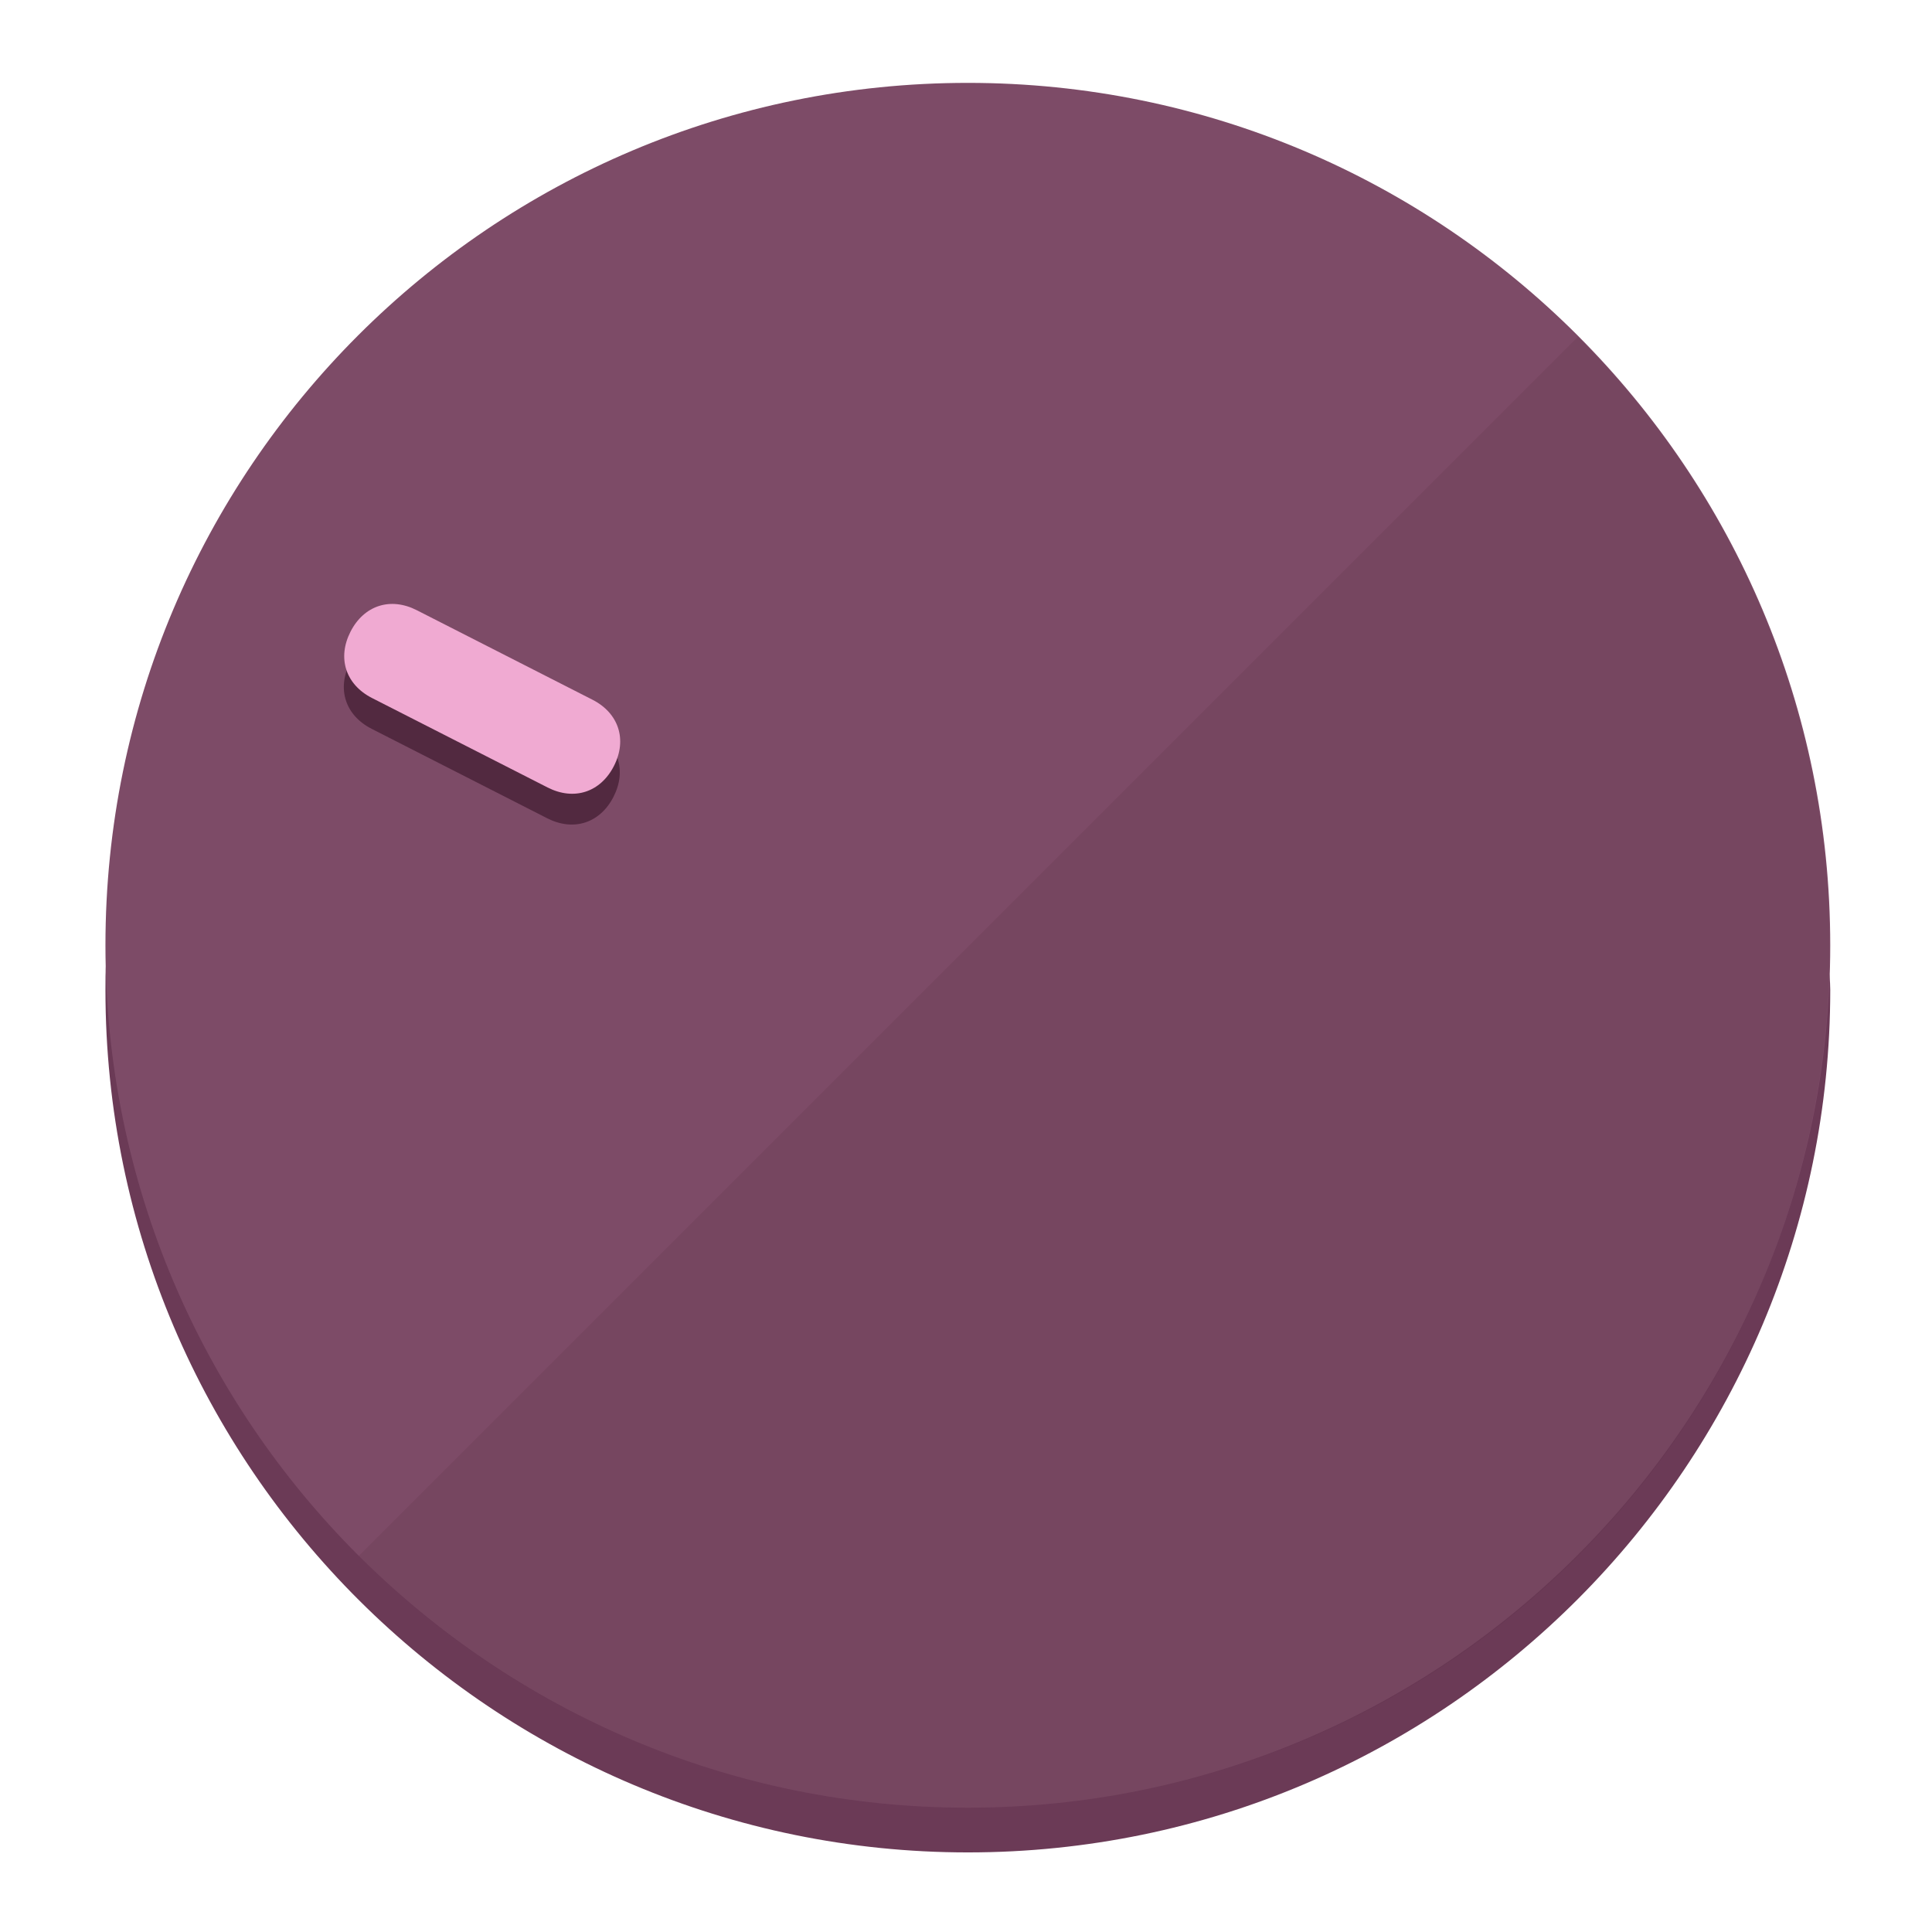
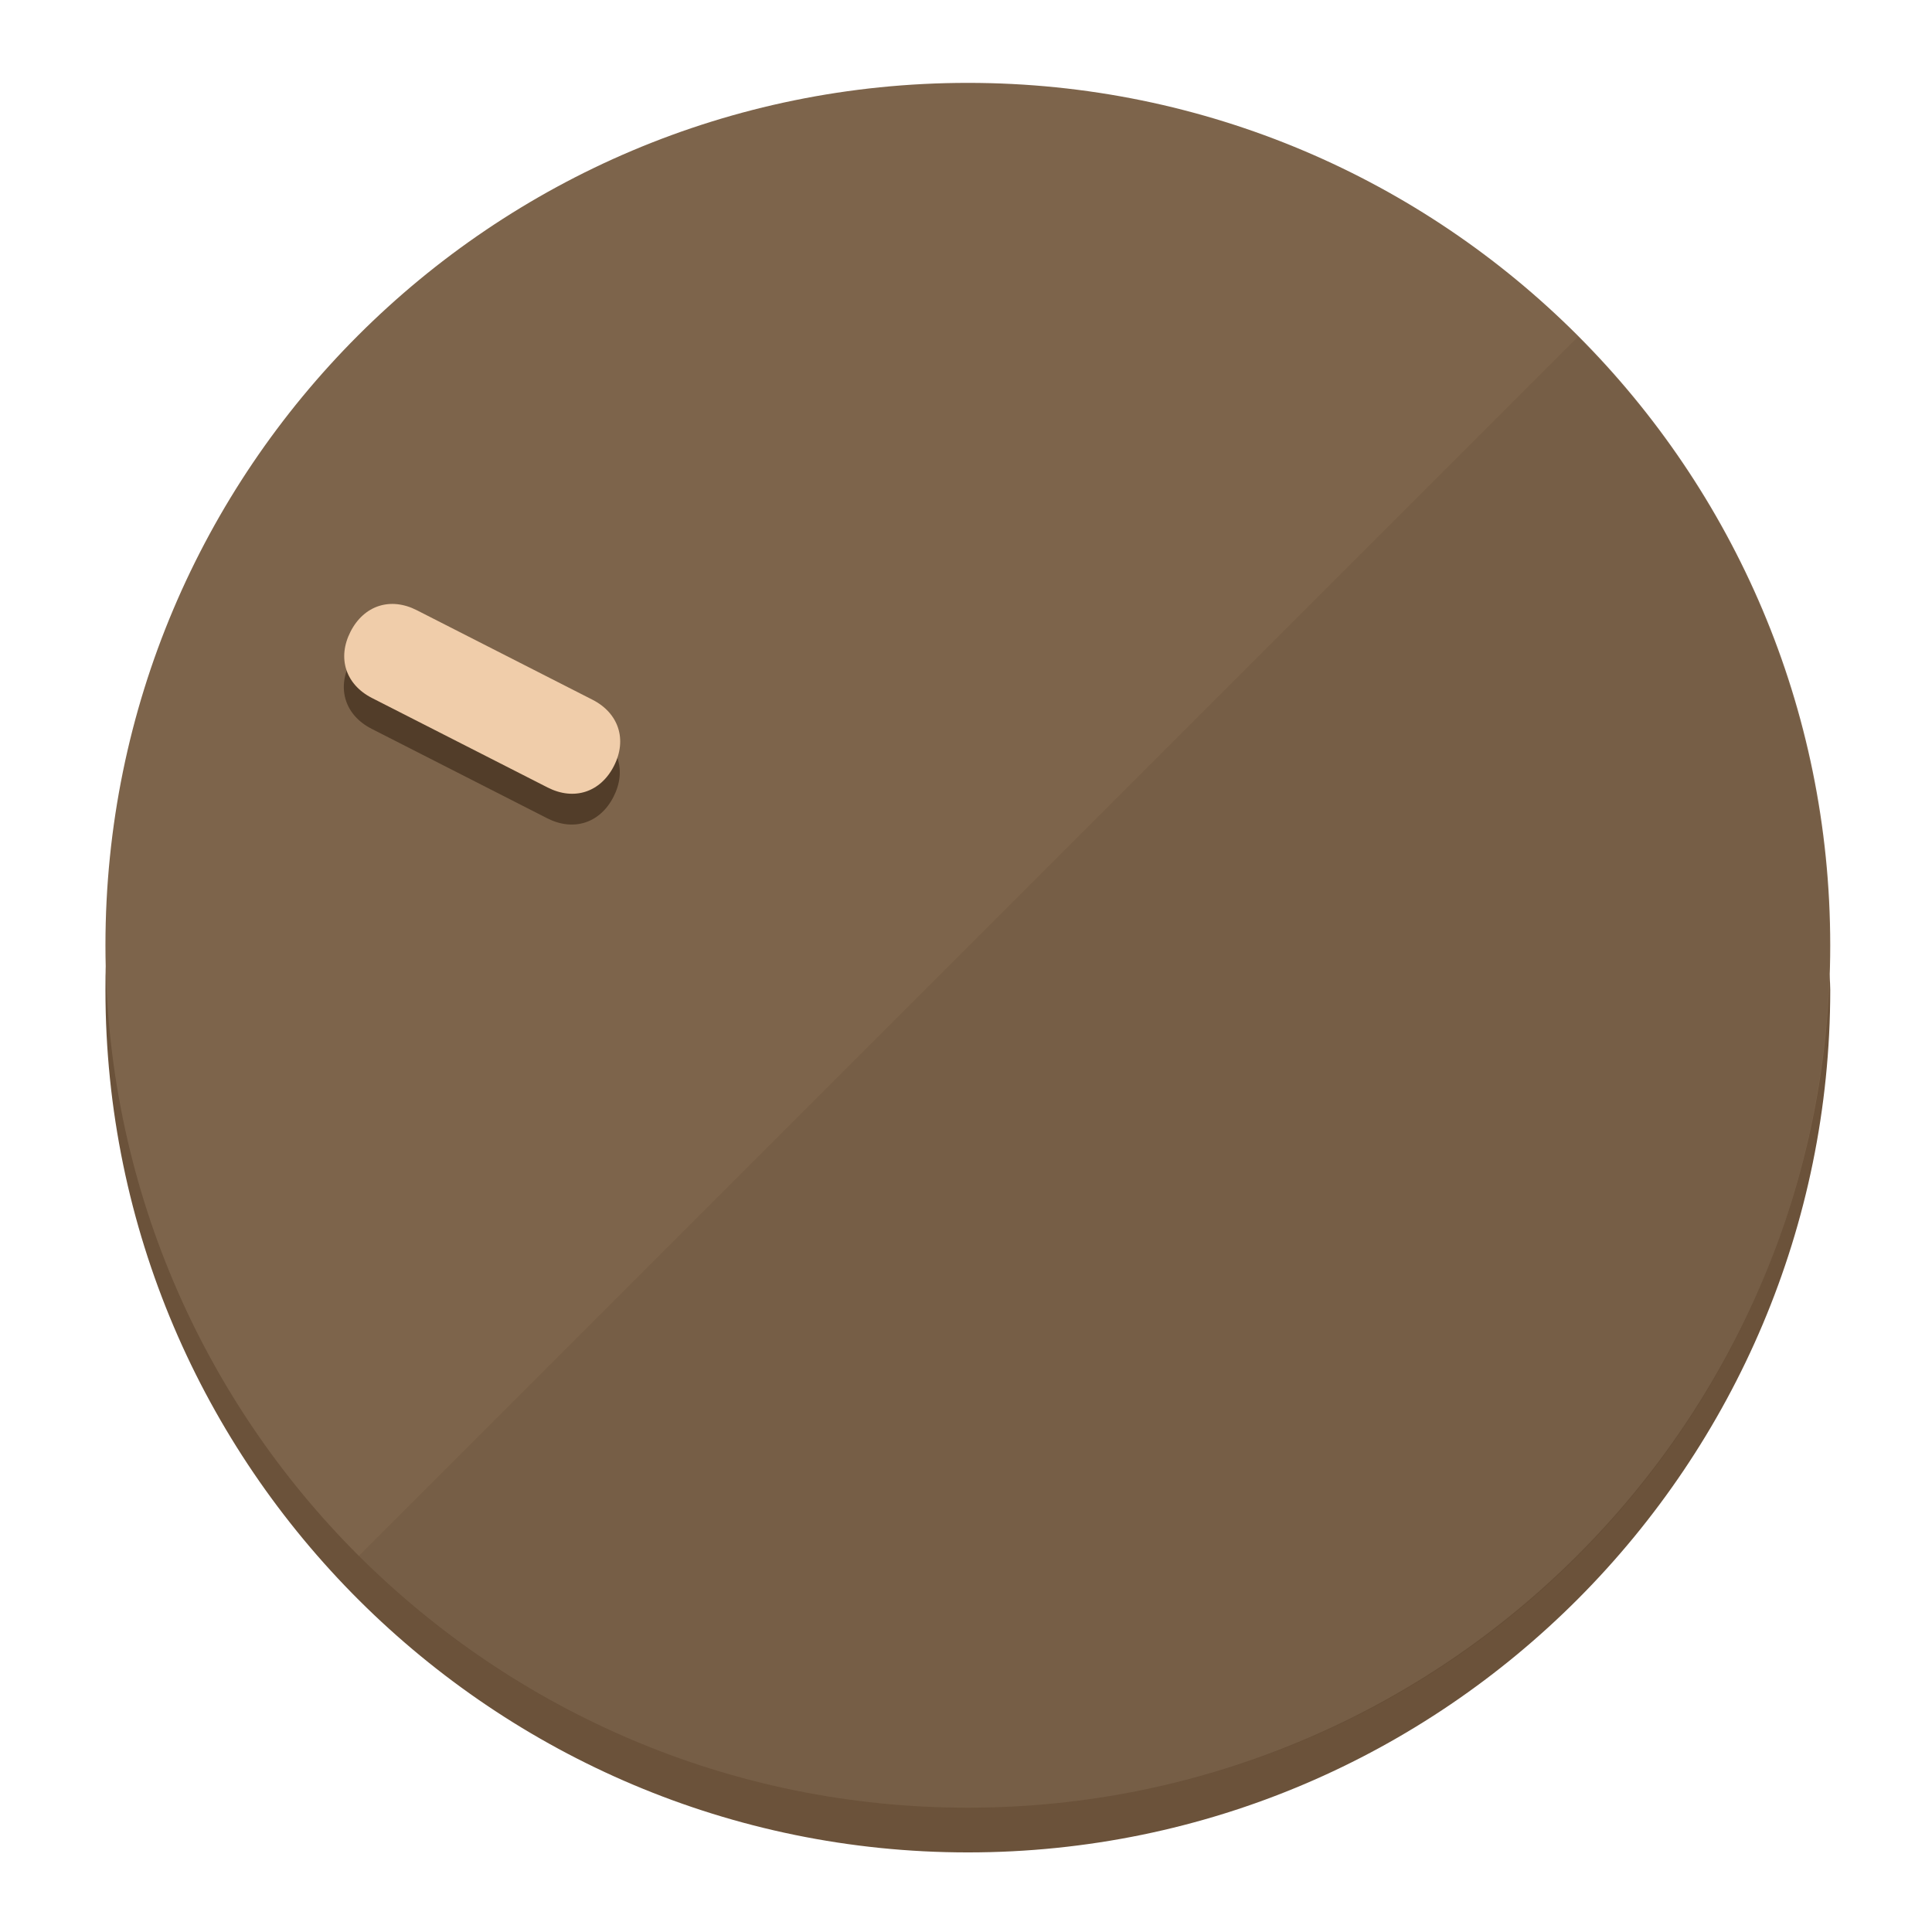
<svg xmlns="http://www.w3.org/2000/svg" height="120px" width="120px" version="1.1" id="Layer_1" viewBox="0 0 496.8 496.8" xml:space="preserve">
  <defs id="defs23" />
  <g id="g3158">
-     <path style="display:inline;fill:#6B3A56;fill-opacity:1;stroke-width:1.584" d="m 248.875,445.92 c 116.582,0 212.89,-91.238 220.493,-205.286 0,5.069 1.267,8.87 1.267,13.939 0,121.651 -98.842,221.76 -221.76,221.76 -121.651,0 -221.76,-98.842 -221.76,-221.76 0,-5.069 0,-8.87 1.267,-13.939 7.603,114.048 103.91,205.286 220.493,205.286 z" id="path8" />
-     <circle style="display:inline;fill:#7D4B67;fill-opacity:1;stroke-width:1.584" cx="248.875" cy="243.071" r="221.76" id="circle12" />
-     <path style="display:inline;fill:#522940;fill-opacity:0.154;stroke-width:1.587" d="m 405.744,86.606 c 86.308,86.308 86.308,227.193 0,313.5 -86.308,86.308 -227.193,86.308 -313.5,0" id="path14" />
+     <path style="display:inline;fill:#6B523A;fill-opacity:1;stroke-width:1.584" d="m 248.875,445.92 c 116.582,0 212.89,-91.238 220.493,-205.286 0,5.069 1.267,8.87 1.267,13.939 0,121.651 -98.842,221.76 -221.76,221.76 -121.651,0 -221.76,-98.842 -221.76,-221.76 0,-5.069 0,-8.87 1.267,-13.939 7.603,114.048 103.91,205.286 220.493,205.286 z" id="path8" />
+     <circle style="display:inline;fill:#7D644B;fill-opacity:1;stroke-width:1.584" cx="248.875" cy="243.071" r="221.76" id="circle12" />
+     <path style="display:inline;fill:#523D29;fill-opacity:0.154;stroke-width:1.587" d="m 405.744,86.606 c 86.308,86.308 86.308,227.193 0,313.5 -86.308,86.308 -227.193,86.308 -313.5,0" id="path14" />
  </g>
  <g id="g3198">
    <circle style="display:none;fill:#000000;fill-opacity:0;stroke-width:1.584" cx="-104.232" cy="331.97" r="221.76" id="circle12-3" transform="rotate(-63)" />
-     <path style="display:inline;fill:#522940;fill-opacity:1;stroke-width:1.584" d="m 152.23,187.837 c 6.774,3.452 8.99,10.269 5.538,17.044 v 0 c -3.452,6.774 -10.269,8.99 -17.044,5.538 L 95.56,187.407 c -6.774,-3.452 -8.99,-10.269 -5.538,-17.044 v 0 c 3.452,-6.774 10.269,-8.99 17.044,-5.538 z" id="path3789" />
-     <path style="display:inline;fill:#F0AAD2;stroke-width:1.584" d="m 152.333,179.919 c 6.775,3.452 8.99,10.269 5.538,17.044 v 0 c -3.452,6.774 -10.269,8.99 -17.044,5.538 L 95.663,179.489 c -6.774,-3.452 -8.99,-10.269 -5.538,-17.044 v 0 c 3.452,-6.775 10.269,-8.99 17.044,-5.538 z" id="path915" />
+     <path style="display:inline;fill:#523D29;fill-opacity:1;stroke-width:1.584" d="m 152.23,187.837 c 6.774,3.452 8.99,10.269 5.538,17.044 v 0 c -3.452,6.774 -10.269,8.99 -17.044,5.538 L 95.56,187.407 c -6.774,-3.452 -8.99,-10.269 -5.538,-17.044 v 0 c 3.452,-6.774 10.269,-8.99 17.044,-5.538 z" id="path3789" />
+     <path style="display:inline;fill:#F0CDAA;stroke-width:1.584" d="m 152.333,179.919 c 6.775,3.452 8.99,10.269 5.538,17.044 v 0 c -3.452,6.774 -10.269,8.99 -17.044,5.538 L 95.663,179.489 c -6.774,-3.452 -8.99,-10.269 -5.538,-17.044 v 0 c 3.452,-6.775 10.269,-8.99 17.044,-5.538 z" id="path915" />
  </g>
</svg>
